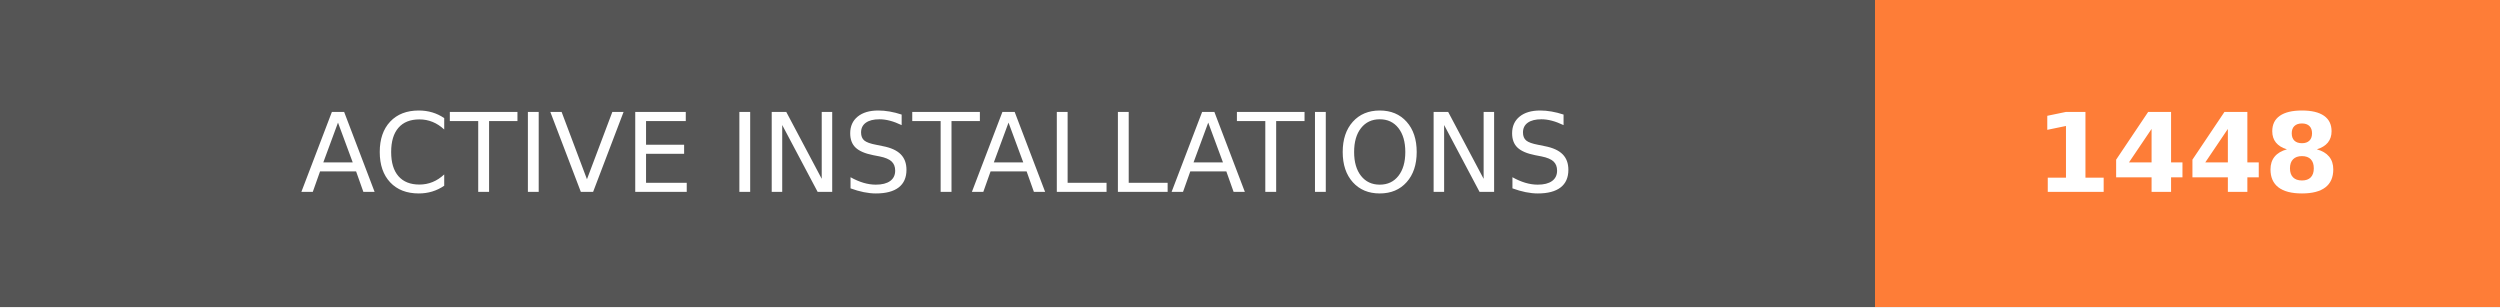
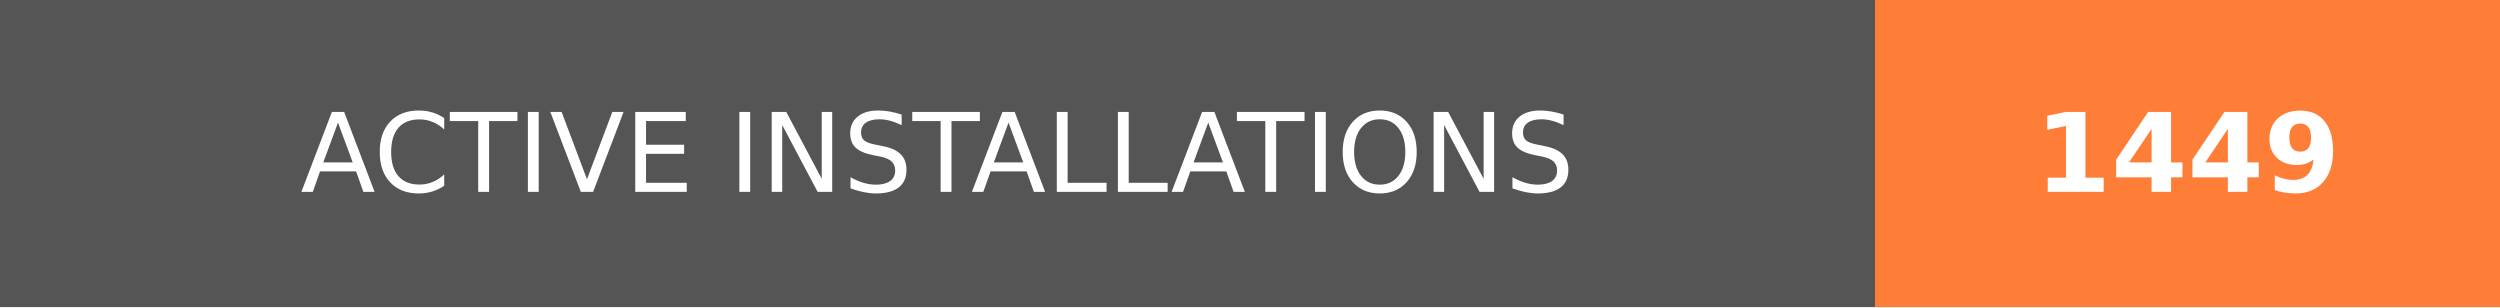
- <svg xmlns="http://www.w3.org/2000/svg" width="228" height="28" role="img" aria-label="ACTIVE INSTALLATIONS: 1448">
+ <svg xmlns="http://www.w3.org/2000/svg" width="228" height="28" role="img" aria-label="ACTIVE INSTALLATIONS: 1449">
  <g shape-rendering="crispEdges">
    <rect width="171" height="28" fill="#555" />
    <rect x="171" width="57" height="28" fill="#fe7d37" />
  </g>
  <g fill="#fff" text-anchor="middle" font-family="Verdana,Geneva,DejaVu Sans,sans-serif" text-rendering="geometricPrecision" font-size="100">
    <text transform="scale(.1)" x="855" y="175" textLength="1470" fill="#fff">ACTIVE INSTALLATIONS</text>
-     <text transform="scale(.1)" x="1995" y="175" textLength="330" fill="#fff" font-weight="bold">1448</text>
+     <text transform="scale(.1)" x="1995" y="175" textLength="330" fill="#fff" font-weight="bold">1449</text>
  </g>
</svg>
